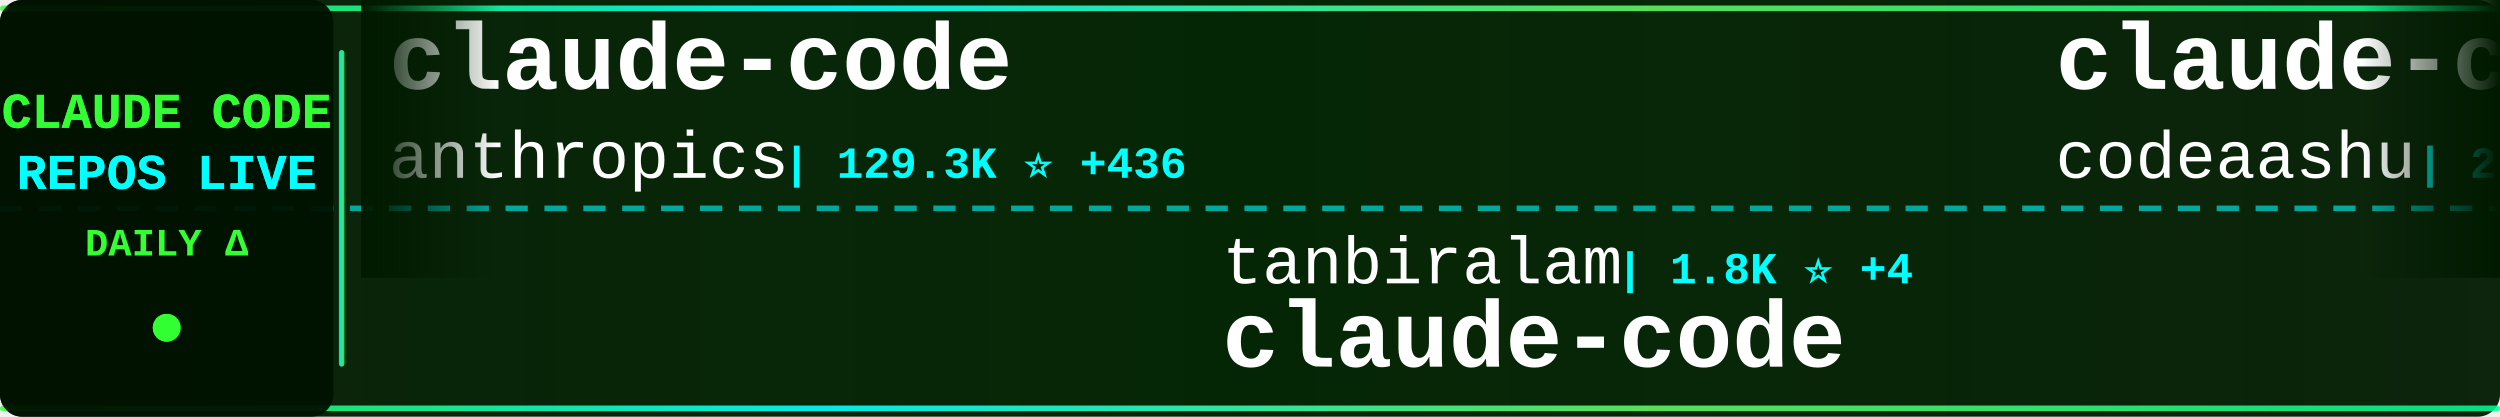
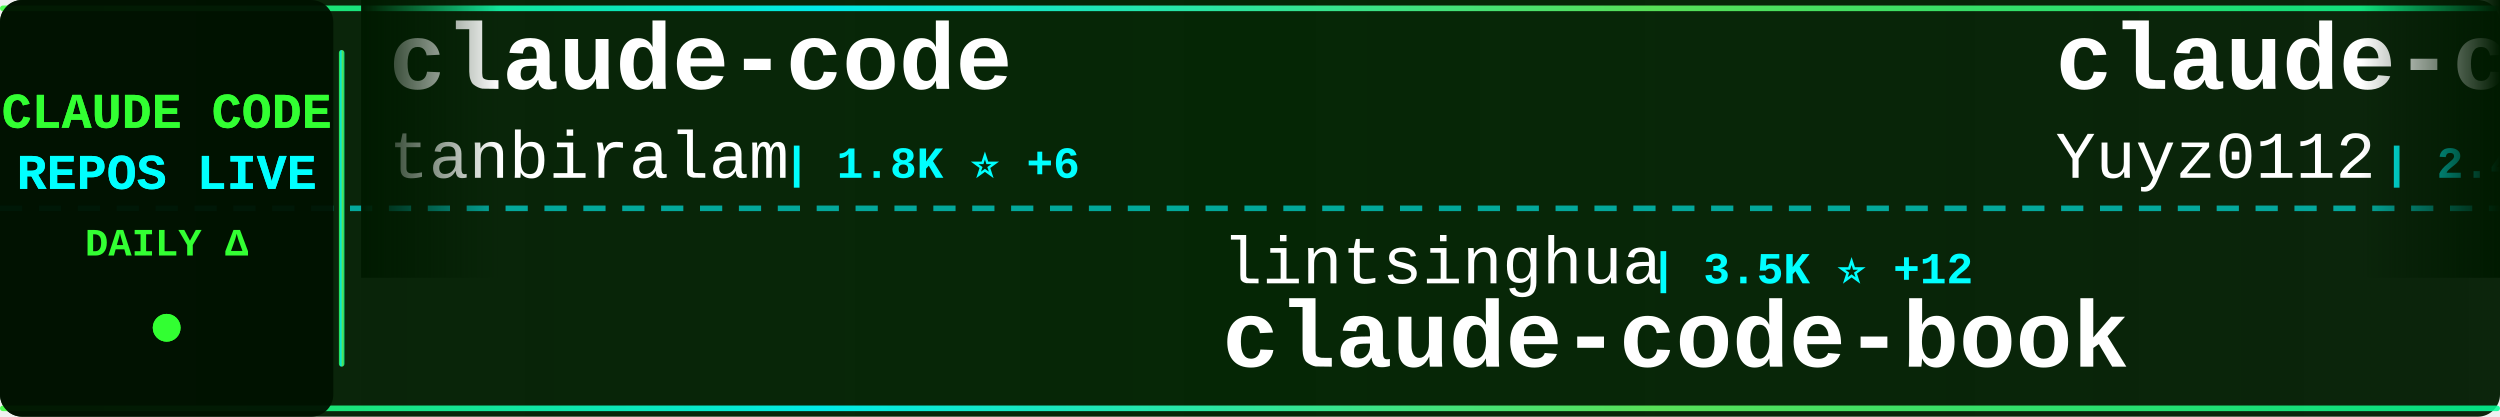
<svg xmlns="http://www.w3.org/2000/svg" width="900" height="150">
  <defs>
    <linearGradient id="tickerBg" x1="0%" y1="0%" x2="100%" y2="0%">
      <stop offset="0%" style="stop-color:#001a00;stop-opacity:0.95" />
      <stop offset="50%" style="stop-color:#002200;stop-opacity:0.98" />
      <stop offset="100%" style="stop-color:#001a00;stop-opacity:0.95" />
    </linearGradient>
    <linearGradient id="borderGrad" x1="0%" y1="0%" x2="100%" y2="0%">
      <stop offset="0%" style="stop-color:#33ff33;stop-opacity:0.85">
        <animate attributeName="stop-opacity" values="0.85;1;0.85" dur="2s" repeatCount="indefinite" />
      </stop>
      <stop offset="33%" style="stop-color:#00ffff;stop-opacity:0.9">
        <animate attributeName="stop-opacity" values="0.9;1;0.9" dur="2.2s" repeatCount="indefinite" />
      </stop>
      <stop offset="66%" style="stop-color:#66ff66;stop-opacity:0.85">
        <animate attributeName="stop-opacity" values="0.85;1;0.85" dur="1.8s" repeatCount="indefinite" />
      </stop>
      <stop offset="100%" style="stop-color:#00ff99;stop-opacity:0.85">
        <animate attributeName="stop-opacity" values="0.85;1;0.85" dur="2s" repeatCount="indefinite" />
      </stop>
    </linearGradient>
    <filter id="textGlow">
      <feGaussianBlur stdDeviation="0.1" result="coloredBlur" />
      <feMerge>
        <feMergeNode in="coloredBlur" />
        <feMergeNode in="SourceGraphic" />
      </feMerge>
    </filter>
    <filter id="metricGlow">
      <feGaussianBlur stdDeviation="0.2" result="coloredBlur" />
      <feMerge>
        <feMergeNode in="coloredBlur" />
        <feMergeNode in="SourceGraphic" />
      </feMerge>
    </filter>
    <linearGradient id="leftFade" x1="0%" y1="0%" x2="100%" y2="0%">
      <stop offset="0%" style="stop-color:#001a00;stop-opacity:1" />
      <stop offset="100%" style="stop-color:#001a00;stop-opacity:0" />
    </linearGradient>
    <linearGradient id="rightFade" x1="0%" y1="0%" x2="100%" y2="0%">
      <stop offset="0%" style="stop-color:#001a00;stop-opacity:0" />
      <stop offset="100%" style="stop-color:#001a00;stop-opacity:1" />
    </linearGradient>
  </defs>
  <rect width="900" height="150" fill="url(#tickerBg)" rx="8" />
  <rect x="0" y="2" width="900" height="2" fill="url(#borderGrad)" rx="1" />
  <rect x="0" y="146" width="900" height="2" fill="url(#borderGrad)" rx="1" />
  <line x1="0" y1="75" x2="900" y2="75" stroke="#00ffff" stroke-width="2" stroke-dasharray="8 6" opacity="0.6" />
  <rect x="0" y="0" width="120" height="150" fill="#001100" opacity="0.95" rx="8" />
  <text x="60" y="46" font-family="'Courier New', monospace" font-size="18" font-weight="bold" fill="#33ff33" text-anchor="middle" filter="url(#textGlow)">
    CLAUDE CODE
  </text>
  <text x="60" y="68" font-family="'Courier New', monospace" font-size="18" font-weight="bold" fill="#00ffff" text-anchor="middle" filter="url(#textGlow)">
    REPOS LIVE
  </text>
  <text x="60" y="92" font-family="'Courier New', monospace" font-size="14" font-weight="bold" fill="#33ff33" text-anchor="middle">
    DAILY Δ
  </text>
  <circle cx="60" cy="118" r="5" fill="#33ff33" filter="url(#metricGlow)">
    <animate attributeName="r" values="4;6;4" dur="1.5s" repeatCount="indefinite" />
    <animate attributeName="opacity" values="0.6;1;0.6" dur="1.5s" repeatCount="indefinite" />
  </circle>
  <rect x="122" y="18" width="2" height="114" fill="url(#borderGrad)" rx="1" />
  <clipPath id="tickerClip">
    <rect x="130" y="0" width="770" height="150" />
  </clipPath>
  <g clip-path="url(#tickerClip)">
    <g id="tickerItems">
      <animateTransform attributeName="transform" attributeType="XML" type="translate" from="0 0" to="-3000 0" dur="54s" repeatCount="indefinite" />
      <g transform="translate(0, 0)">
        <text x="140" y="32" font-family="'Courier New', monospace" font-size="34" font-weight="bold" fill="#ffffff">claude-code</text>
-         <text x="140" y="64" font-family="'Courier New', monospace" font-size="24" font-weight="normal" fill="#ffffff" opacity="1.0">anthropics</text>
-         <text x="282" y="64" font-family="'Courier New', monospace" font-size="16" font-weight="bold" fill="#00ffff"> | 129.3K ⭐ +436</text>
+         <text x="140" y="64" font-family="'Courier New', monospace" font-size="24" font-weight="normal" fill="#ffffff" opacity="1.0">tanbiralam</text>
+         <text x="282" y="64" font-family="'Courier New', monospace" font-size="16" font-weight="bold" fill="#00ffff"> | 1.8K ⭐ +6</text>
      </g>
      <g transform="translate(300, 0)">
-         <text x="140" y="102" font-family="'Courier New', monospace" font-size="24" font-weight="normal" fill="#ffffff" opacity="1.0">tanbiralam</text>
-         <text x="282" y="102" font-family="'Courier New', monospace" font-size="16" font-weight="bold" fill="#00ffff"> | 1.8K ⭐ +4</text>
-         <text x="140" y="132" font-family="'Courier New', monospace" font-size="34" font-weight="bold" fill="#ffffff">claude-code</text>
+         <text x="140" y="102" font-family="'Courier New', monospace" font-size="24" font-weight="normal" fill="#ffffff" opacity="1.0">lintsinghua</text>
+         <text x="294" y="102" font-family="'Courier New', monospace" font-size="16" font-weight="bold" fill="#00ffff"> | 3.5K ⭐ +12</text>
+         <text x="140" y="132" font-family="'Courier New', monospace" font-size="34" font-weight="bold" fill="#ffffff">claude-code-book</text>
      </g>
      <g transform="translate(600, 0)">
-         <text x="140" y="32" font-family="'Courier New', monospace" font-size="34" font-weight="bold" fill="#ffffff">claude-code</text>
-         <text x="140" y="64" font-family="'Courier New', monospace" font-size="24" font-weight="normal" fill="#ffffff" opacity="1.0">codeaashu</text>
-         <text x="270" y="64" font-family="'Courier New', monospace" font-size="16" font-weight="bold" fill="#00ffff"> | 2.8K ⭐ +8</text>
+         <text x="140" y="32" font-family="'Courier New', monospace" font-size="34" font-weight="bold" fill="#ffffff">claude-code-reverse</text>
+         <text x="140" y="64" font-family="'Courier New', monospace" font-size="24" font-weight="normal" fill="#ffffff" opacity="1.0">Yuyz0112</text>
+         <text x="258" y="64" font-family="'Courier New', monospace" font-size="16" font-weight="bold" fill="#00ffff"> | 2.4K ⭐</text>
      </g>
      <g transform="translate(900, 0)">
-         <text x="140" y="102" font-family="'Courier New', monospace" font-size="24" font-weight="normal" fill="#ffffff" opacity="1.0">Yeachan-Heo</text>
-         <text x="294" y="102" font-family="'Courier New', monospace" font-size="16" font-weight="bold" fill="#00ffff"> | 35.5K ⭐ +73</text>
-         <text x="140" y="132" font-family="'Courier New', monospace" font-size="34" font-weight="bold" fill="#ffffff">oh-my-claudecode</text>
+         <text x="140" y="102" font-family="'Courier New', monospace" font-size="24" font-weight="normal" fill="#ffffff" opacity="1.0">lorryjovens-hub</text>
+         <text x="342" y="102" font-family="'Courier New', monospace" font-size="16" font-weight="bold" fill="#00ffff"> | 1.6K ⭐ -2</text>
+         <text x="140" y="132" font-family="'Courier New', monospace" font-size="34" font-weight="bold" fill="#ffffff">claude-code-rust</text>
      </g>
      <g transform="translate(1200, 0)">
-         <text x="140" y="32" font-family="'Courier New', monospace" font-size="34" font-weight="bold" fill="#ffffff">claude-code-showcase</text>
-         <text x="140" y="64" font-family="'Courier New', monospace" font-size="24" font-weight="normal" fill="#ffffff" opacity="1.0">ChrisWiles</text>
-         <text x="282" y="64" font-family="'Courier New', monospace" font-size="16" font-weight="bold" fill="#00ffff"> | 5.9K ⭐ +5</text>
+         <text x="140" y="32" font-family="'Courier New', monospace" font-size="34" font-weight="bold" fill="#ffffff">claude-code-source</text>
+         <text x="140" y="64" font-family="'Courier New', monospace" font-size="24" font-weight="normal" fill="#ffffff" opacity="1.0">JrCx7scC</text>
+         <text x="258" y="64" font-family="'Courier New', monospace" font-size="16" font-weight="bold" fill="#00ffff"> | 369 ⭐ +1</text>
      </g>
      <g transform="translate(1500, 0)">
-         <text x="140" y="102" font-family="'Courier New', monospace" font-size="24" font-weight="normal" fill="#ffffff" opacity="1.0">multica-ai</text>
-         <text x="282" y="102" font-family="'Courier New', monospace" font-size="16" font-weight="bold" fill="#00ffff"> | 164.8K ⭐ +1.4K</text>
-         <text x="140" y="132" font-family="'Courier New', monospace" font-size="34" font-weight="bold" fill="#ffffff">andrej-karpathy-skills</text>
+         <text x="140" y="102" font-family="'Courier New', monospace" font-size="24" font-weight="normal" fill="#ffffff" opacity="1.0">shareAI-lab</text>
+         <text x="294" y="102" font-family="'Courier New', monospace" font-size="16" font-weight="bold" fill="#00ffff"> | 64.3K ⭐ +216</text>
+         <text x="140" y="132" font-family="'Courier New', monospace" font-size="34" font-weight="bold" fill="#ffffff">learn-claude-code</text>
      </g>
      <g transform="translate(1800, 0)">
-         <text x="140" y="32" font-family="'Courier New', monospace" font-size="34" font-weight="bold" fill="#ffffff">claude-code-settings</text>
-         <text x="140" y="64" font-family="'Courier New', monospace" font-size="24" font-weight="normal" fill="#ffffff" opacity="1.0">feiskyer</text>
-         <text x="258" y="64" font-family="'Courier New', monospace" font-size="16" font-weight="bold" fill="#00ffff"> | 1.5K ⭐ +1</text>
+         <text x="140" y="32" font-family="'Courier New', monospace" font-size="34" font-weight="bold" fill="#ffffff">claude-code-source-code-...</text>
+         <text x="140" y="64" font-family="'Courier New', monospace" font-size="24" font-weight="normal" fill="#ffffff" opacity="1.0">ghuntley</text>
+         <text x="258" y="64" font-family="'Courier New', monospace" font-size="16" font-weight="bold" fill="#00ffff"> | 981 ⭐</text>
      </g>
      <g transform="translate(2100, 0)">
-         <text x="140" y="102" font-family="'Courier New', monospace" font-size="24" font-weight="normal" fill="#ffffff" opacity="1.0">LING71671</text>
-         <text x="270" y="102" font-family="'Courier New', monospace" font-size="16" font-weight="bold" fill="#00ffff"> | 871 ⭐ +1</text>
-         <text x="140" y="132" font-family="'Courier New', monospace" font-size="34" font-weight="bold" fill="#ffffff">Open-ClaudeCode</text>
+         <text x="140" y="102" font-family="'Courier New', monospace" font-size="24" font-weight="normal" fill="#ffffff" opacity="1.0">OneRedOak</text>
+         <text x="270" y="102" font-family="'Courier New', monospace" font-size="16" font-weight="bold" fill="#00ffff"> | 3.8K ⭐ +3</text>
+         <text x="140" y="132" font-family="'Courier New', monospace" font-size="34" font-weight="bold" fill="#ffffff">claude-code-workflows</text>
      </g>
      <g transform="translate(2400, 0)">
-         <text x="140" y="32" font-family="'Courier New', monospace" font-size="34" font-weight="bold" fill="#ffffff">claude-code-guide</text>
-         <text x="140" y="64" font-family="'Courier New', monospace" font-size="24" font-weight="normal" fill="#ffffff" opacity="1.0">zebbern</text>
-         <text x="246" y="64" font-family="'Courier New', monospace" font-size="16" font-weight="bold" fill="#00ffff"> | 4.2K ⭐ +4</text>
+         <text x="140" y="32" font-family="'Courier New', monospace" font-size="34" font-weight="bold" fill="#ffffff">claude-code-security-rev...</text>
+         <text x="140" y="64" font-family="'Courier New', monospace" font-size="24" font-weight="normal" fill="#ffffff" opacity="1.0">anthropics</text>
+         <text x="282" y="64" font-family="'Courier New', monospace" font-size="16" font-weight="bold" fill="#00ffff"> | 4.9K ⭐ +10</text>
      </g>
      <g transform="translate(2700, 0)">
-         <text x="140" y="102" font-family="'Courier New', monospace" font-size="24" font-weight="normal" fill="#ffffff" opacity="1.0">darcyegb</text>
-         <text x="258" y="102" font-family="'Courier New', monospace" font-size="16" font-weight="bold" fill="#00ffff"> | 711 ⭐ +2</text>
-         <text x="140" y="132" font-family="'Courier New', monospace" font-size="34" font-weight="bold" fill="#ffffff">ClaudeCodeAgents</text>
+         <text x="140" y="102" font-family="'Courier New', monospace" font-size="24" font-weight="normal" fill="#ffffff" opacity="1.0">huangserva</text>
+         <text x="282" y="102" font-family="'Courier New', monospace" font-size="16" font-weight="bold" fill="#00ffff"> | 594 ⭐ +2</text>
+         <text x="140" y="132" font-family="'Courier New', monospace" font-size="34" font-weight="bold" fill="#ffffff">claude-code-cli</text>
      </g>
      <g transform="translate(3000, 0)">
        <text x="140" y="32" font-family="'Courier New', monospace" font-size="34" font-weight="bold" fill="#ffffff">claude-code</text>
-         <text x="140" y="64" font-family="'Courier New', monospace" font-size="24" font-weight="normal" fill="#ffffff" opacity="1.0">anthropics</text>
-         <text x="282" y="64" font-family="'Courier New', monospace" font-size="16" font-weight="bold" fill="#00ffff"> | 129.3K ⭐ +436</text>
+         <text x="140" y="64" font-family="'Courier New', monospace" font-size="24" font-weight="normal" fill="#ffffff" opacity="1.0">tanbiralam</text>
+         <text x="282" y="64" font-family="'Courier New', monospace" font-size="16" font-weight="bold" fill="#00ffff"> | 1.8K ⭐ +6</text>
      </g>
      <g transform="translate(3300, 0)">
-         <text x="140" y="102" font-family="'Courier New', monospace" font-size="24" font-weight="normal" fill="#ffffff" opacity="1.0">tanbiralam</text>
-         <text x="282" y="102" font-family="'Courier New', monospace" font-size="16" font-weight="bold" fill="#00ffff"> | 1.8K ⭐ +4</text>
-         <text x="140" y="132" font-family="'Courier New', monospace" font-size="34" font-weight="bold" fill="#ffffff">claude-code</text>
+         <text x="140" y="102" font-family="'Courier New', monospace" font-size="24" font-weight="normal" fill="#ffffff" opacity="1.0">lintsinghua</text>
+         <text x="294" y="102" font-family="'Courier New', monospace" font-size="16" font-weight="bold" fill="#00ffff"> | 3.5K ⭐ +12</text>
+         <text x="140" y="132" font-family="'Courier New', monospace" font-size="34" font-weight="bold" fill="#ffffff">claude-code-book</text>
      </g>
      <g transform="translate(3600, 0)">
-         <text x="140" y="32" font-family="'Courier New', monospace" font-size="34" font-weight="bold" fill="#ffffff">claude-code</text>
-         <text x="140" y="64" font-family="'Courier New', monospace" font-size="24" font-weight="normal" fill="#ffffff" opacity="1.0">codeaashu</text>
-         <text x="270" y="64" font-family="'Courier New', monospace" font-size="16" font-weight="bold" fill="#00ffff"> | 2.8K ⭐ +8</text>
+         <text x="140" y="32" font-family="'Courier New', monospace" font-size="34" font-weight="bold" fill="#ffffff">claude-code-reverse</text>
+         <text x="140" y="64" font-family="'Courier New', monospace" font-size="24" font-weight="normal" fill="#ffffff" opacity="1.0">Yuyz0112</text>
+         <text x="258" y="64" font-family="'Courier New', monospace" font-size="16" font-weight="bold" fill="#00ffff"> | 2.4K ⭐</text>
      </g>
      <g transform="translate(3900, 0)">
-         <text x="140" y="102" font-family="'Courier New', monospace" font-size="24" font-weight="normal" fill="#ffffff" opacity="1.0">Yeachan-Heo</text>
-         <text x="294" y="102" font-family="'Courier New', monospace" font-size="16" font-weight="bold" fill="#00ffff"> | 35.5K ⭐ +73</text>
-         <text x="140" y="132" font-family="'Courier New', monospace" font-size="34" font-weight="bold" fill="#ffffff">oh-my-claudecode</text>
+         <text x="140" y="102" font-family="'Courier New', monospace" font-size="24" font-weight="normal" fill="#ffffff" opacity="1.0">lorryjovens-hub</text>
+         <text x="342" y="102" font-family="'Courier New', monospace" font-size="16" font-weight="bold" fill="#00ffff"> | 1.6K ⭐ -2</text>
+         <text x="140" y="132" font-family="'Courier New', monospace" font-size="34" font-weight="bold" fill="#ffffff">claude-code-rust</text>
      </g>
    </g>
  </g>
  <rect x="130" y="0" width="50" height="100" fill="url(#leftFade)" />
  <rect x="850" y="0" width="50" height="100" fill="url(#rightFade)" />
</svg>
